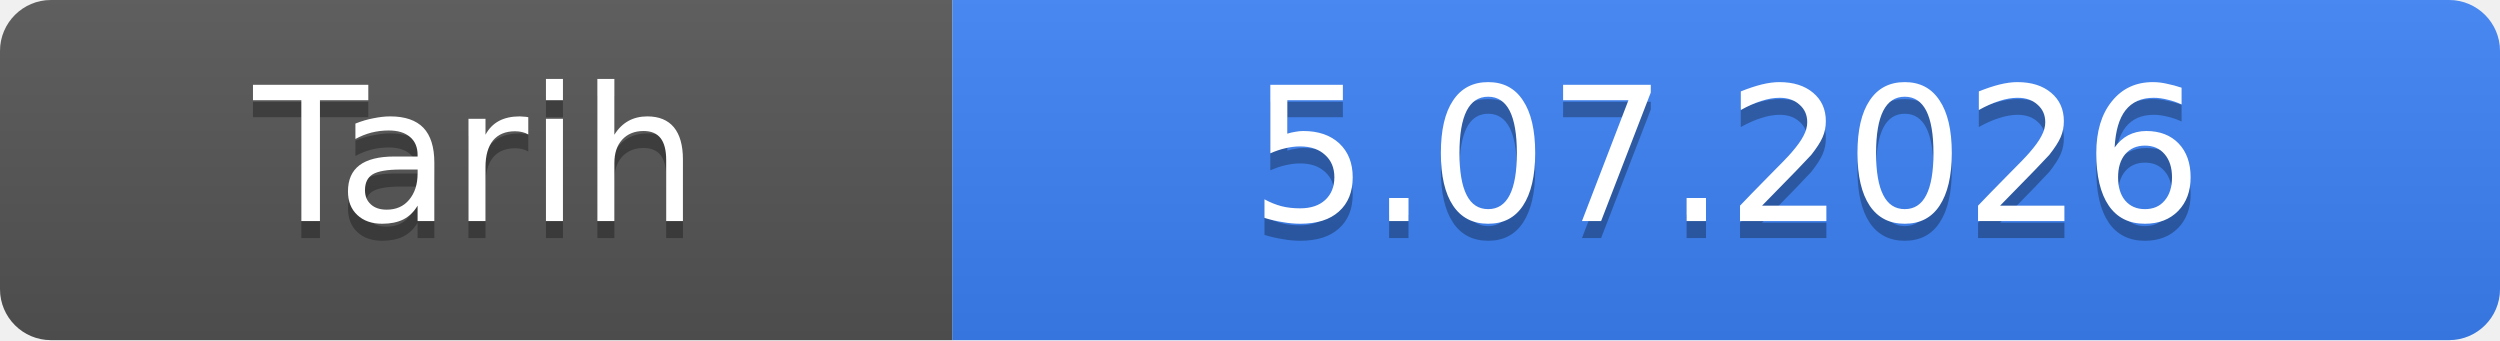
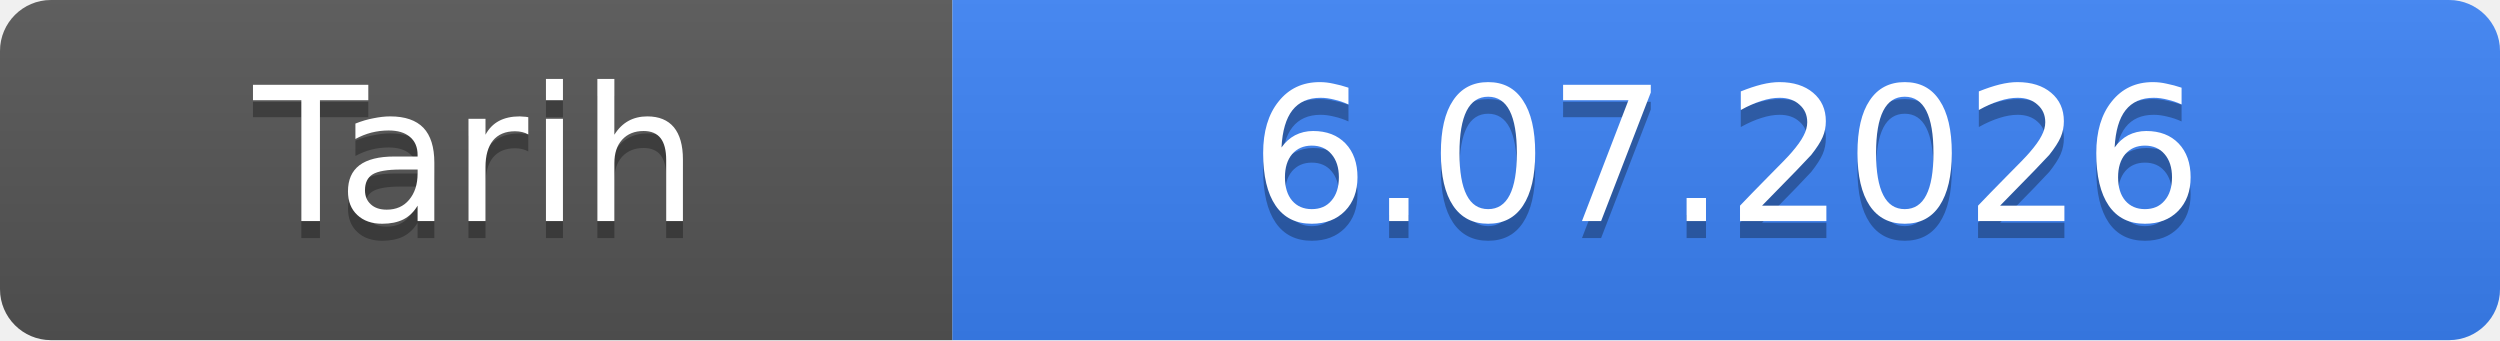
- <svg xmlns="http://www.w3.org/2000/svg" width="147" height="20" role="img" aria-label="Tarih: 5.07.2026">
+ <svg xmlns="http://www.w3.org/2000/svg" width="147" height="20" role="img" aria-label="Tarih: 6.07.2026">
  <linearGradient id="s" x2="0" y2="100%">
    <stop offset="0" stop-color="#bbb" stop-opacity=".1" />
    <stop offset="1" stop-opacity=".1" />
  </linearGradient>
  <clipPath id="r">
    <rect width="147" height="20" rx="3" fill="#fff" />
  </clipPath>
  <g clip-path="url(#r)">
    <rect width="56" height="20" fill="#555" />
    <rect x="56" width="91" height="20" fill="#3b82f6" />
    <rect width="147" height="20" fill="url(#s)" />
  </g>
  <g fill="#fff" text-anchor="middle" font-family="Verdana,Geneva,DejaVu Sans,sans-serif" font-size="11">
    <text x="28.0" y="14" fill="#010101" fill-opacity=".3">Tarih</text>
    <text x="28.0" y="13">Tarih</text>
-     <text x="101.5" y="14" fill="#010101" fill-opacity=".3">5.07.2026</text>
-     <text x="101.5" y="13">5.07.2026</text>
+     <text x="101.5" y="14" fill="#010101" fill-opacity=".3">6.07.2026</text>
+     <text x="101.5" y="13">6.07.2026</text>
  </g>
</svg>
